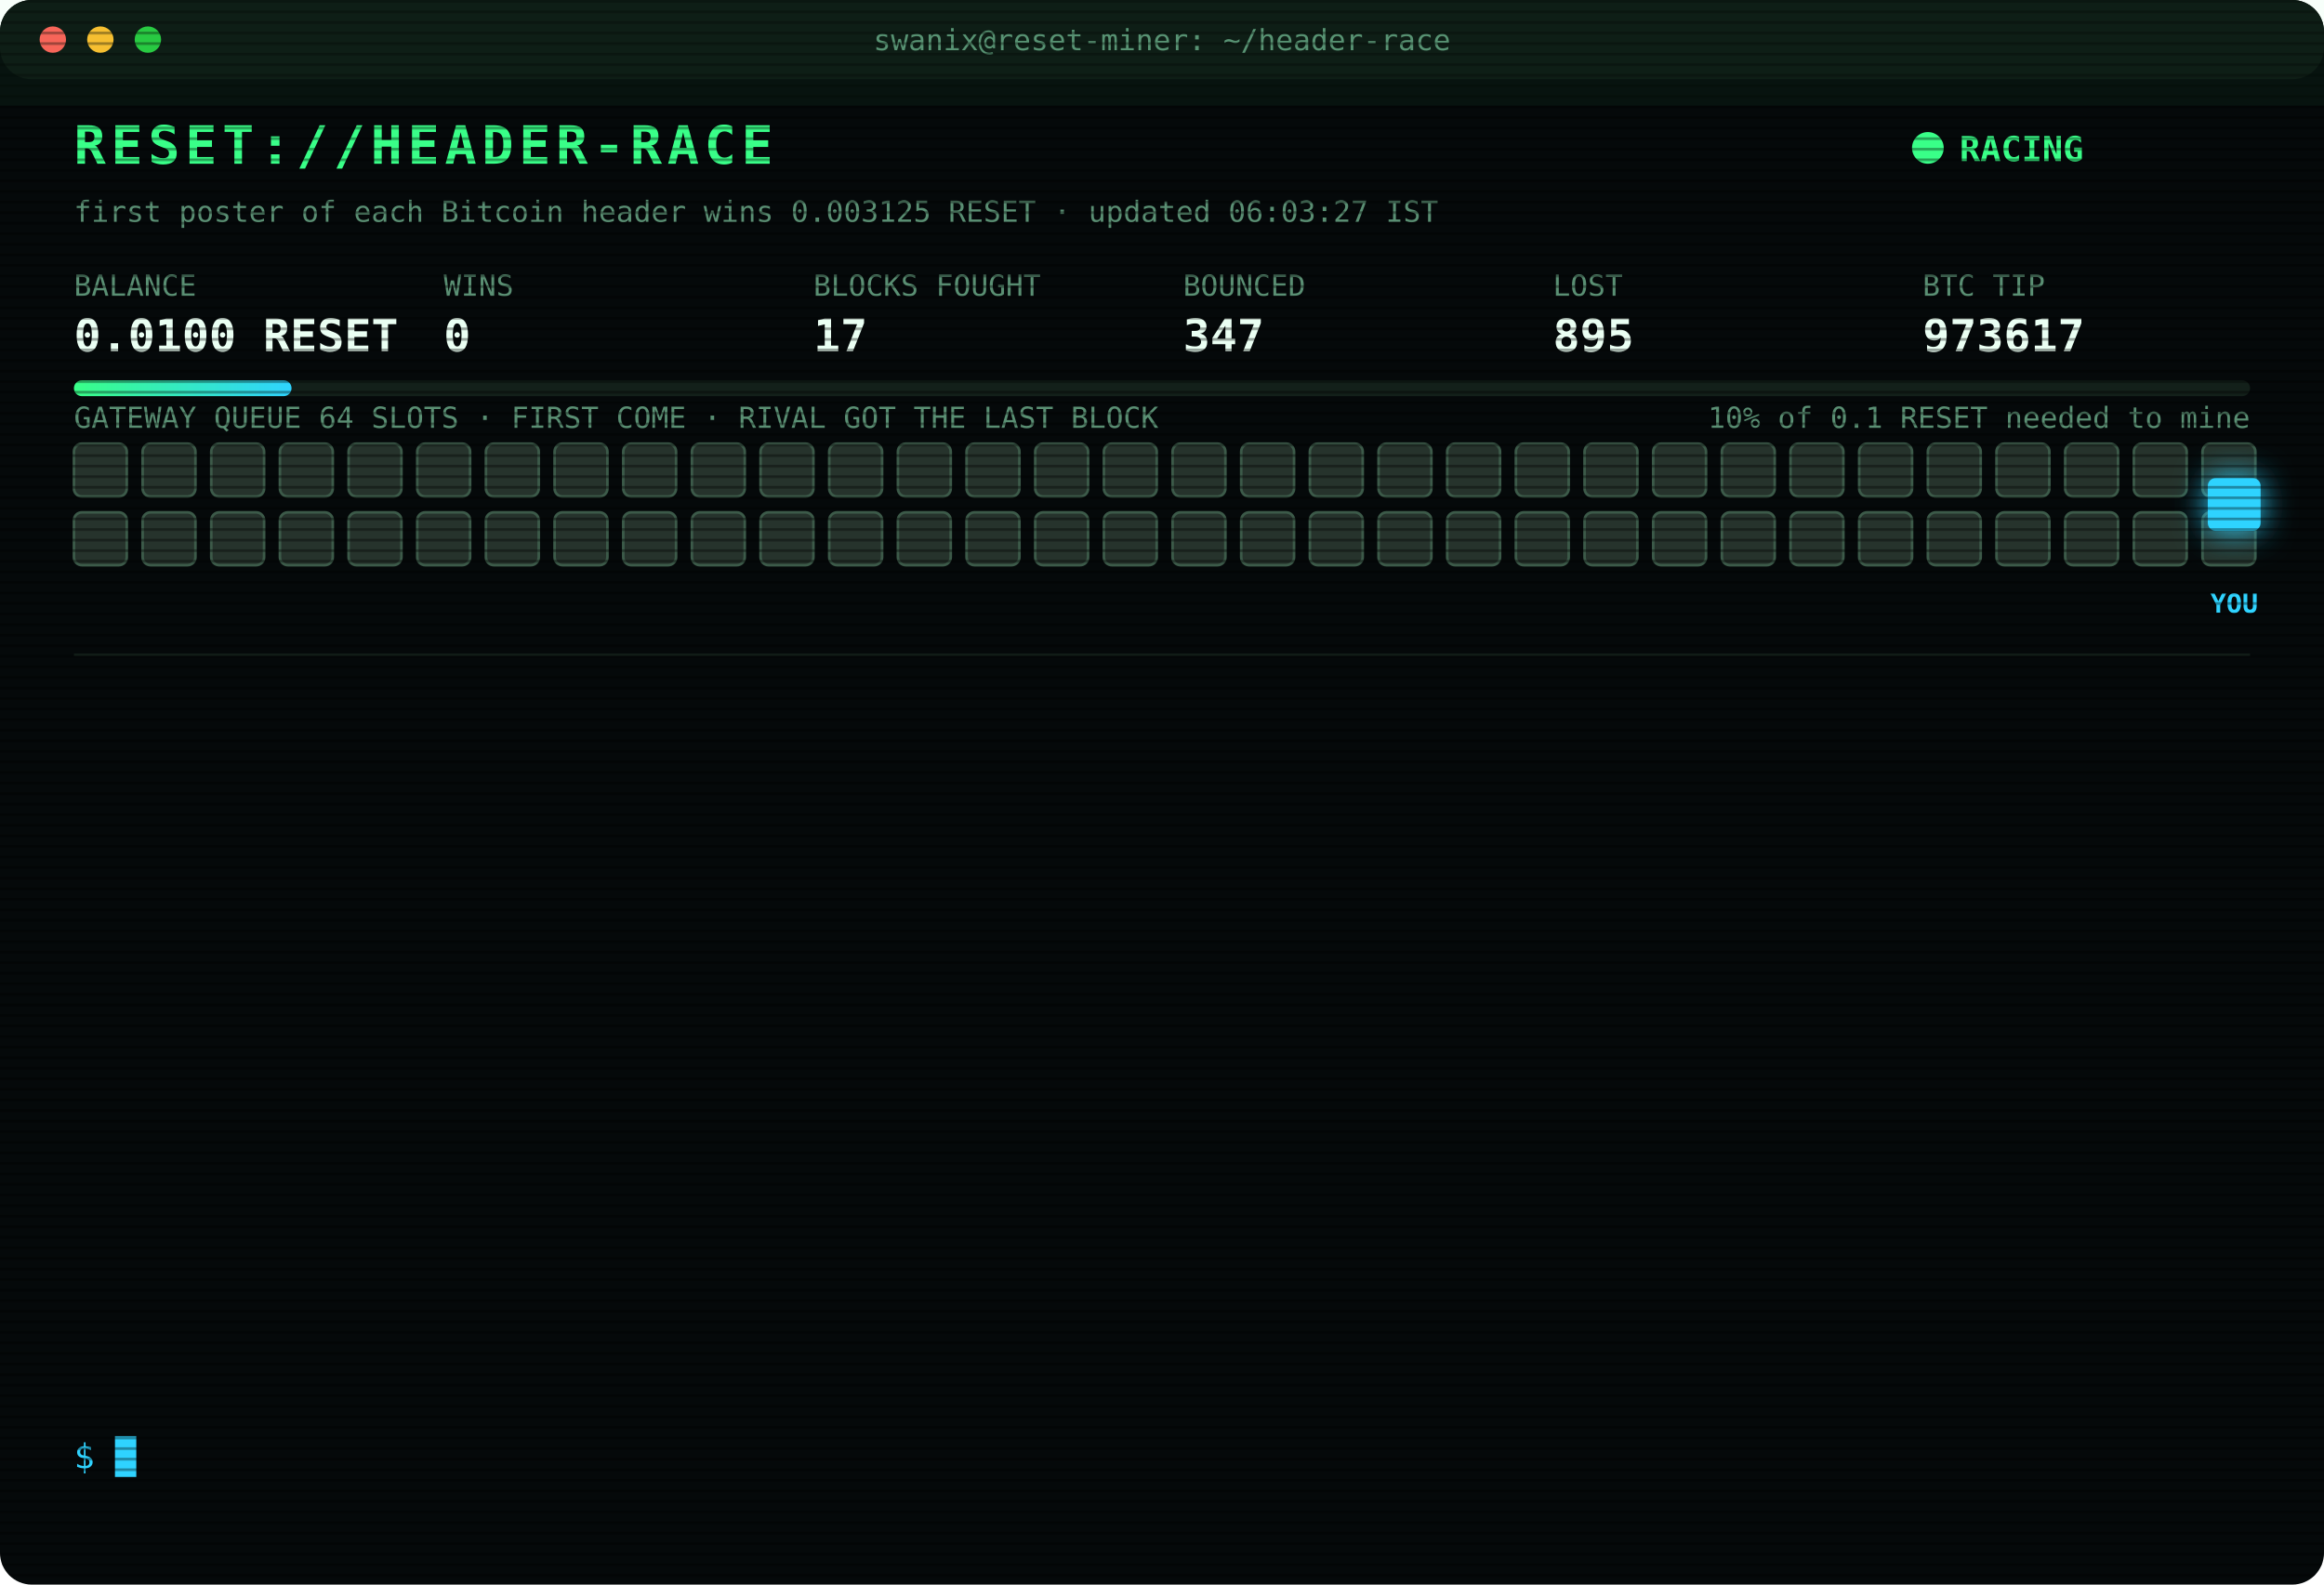
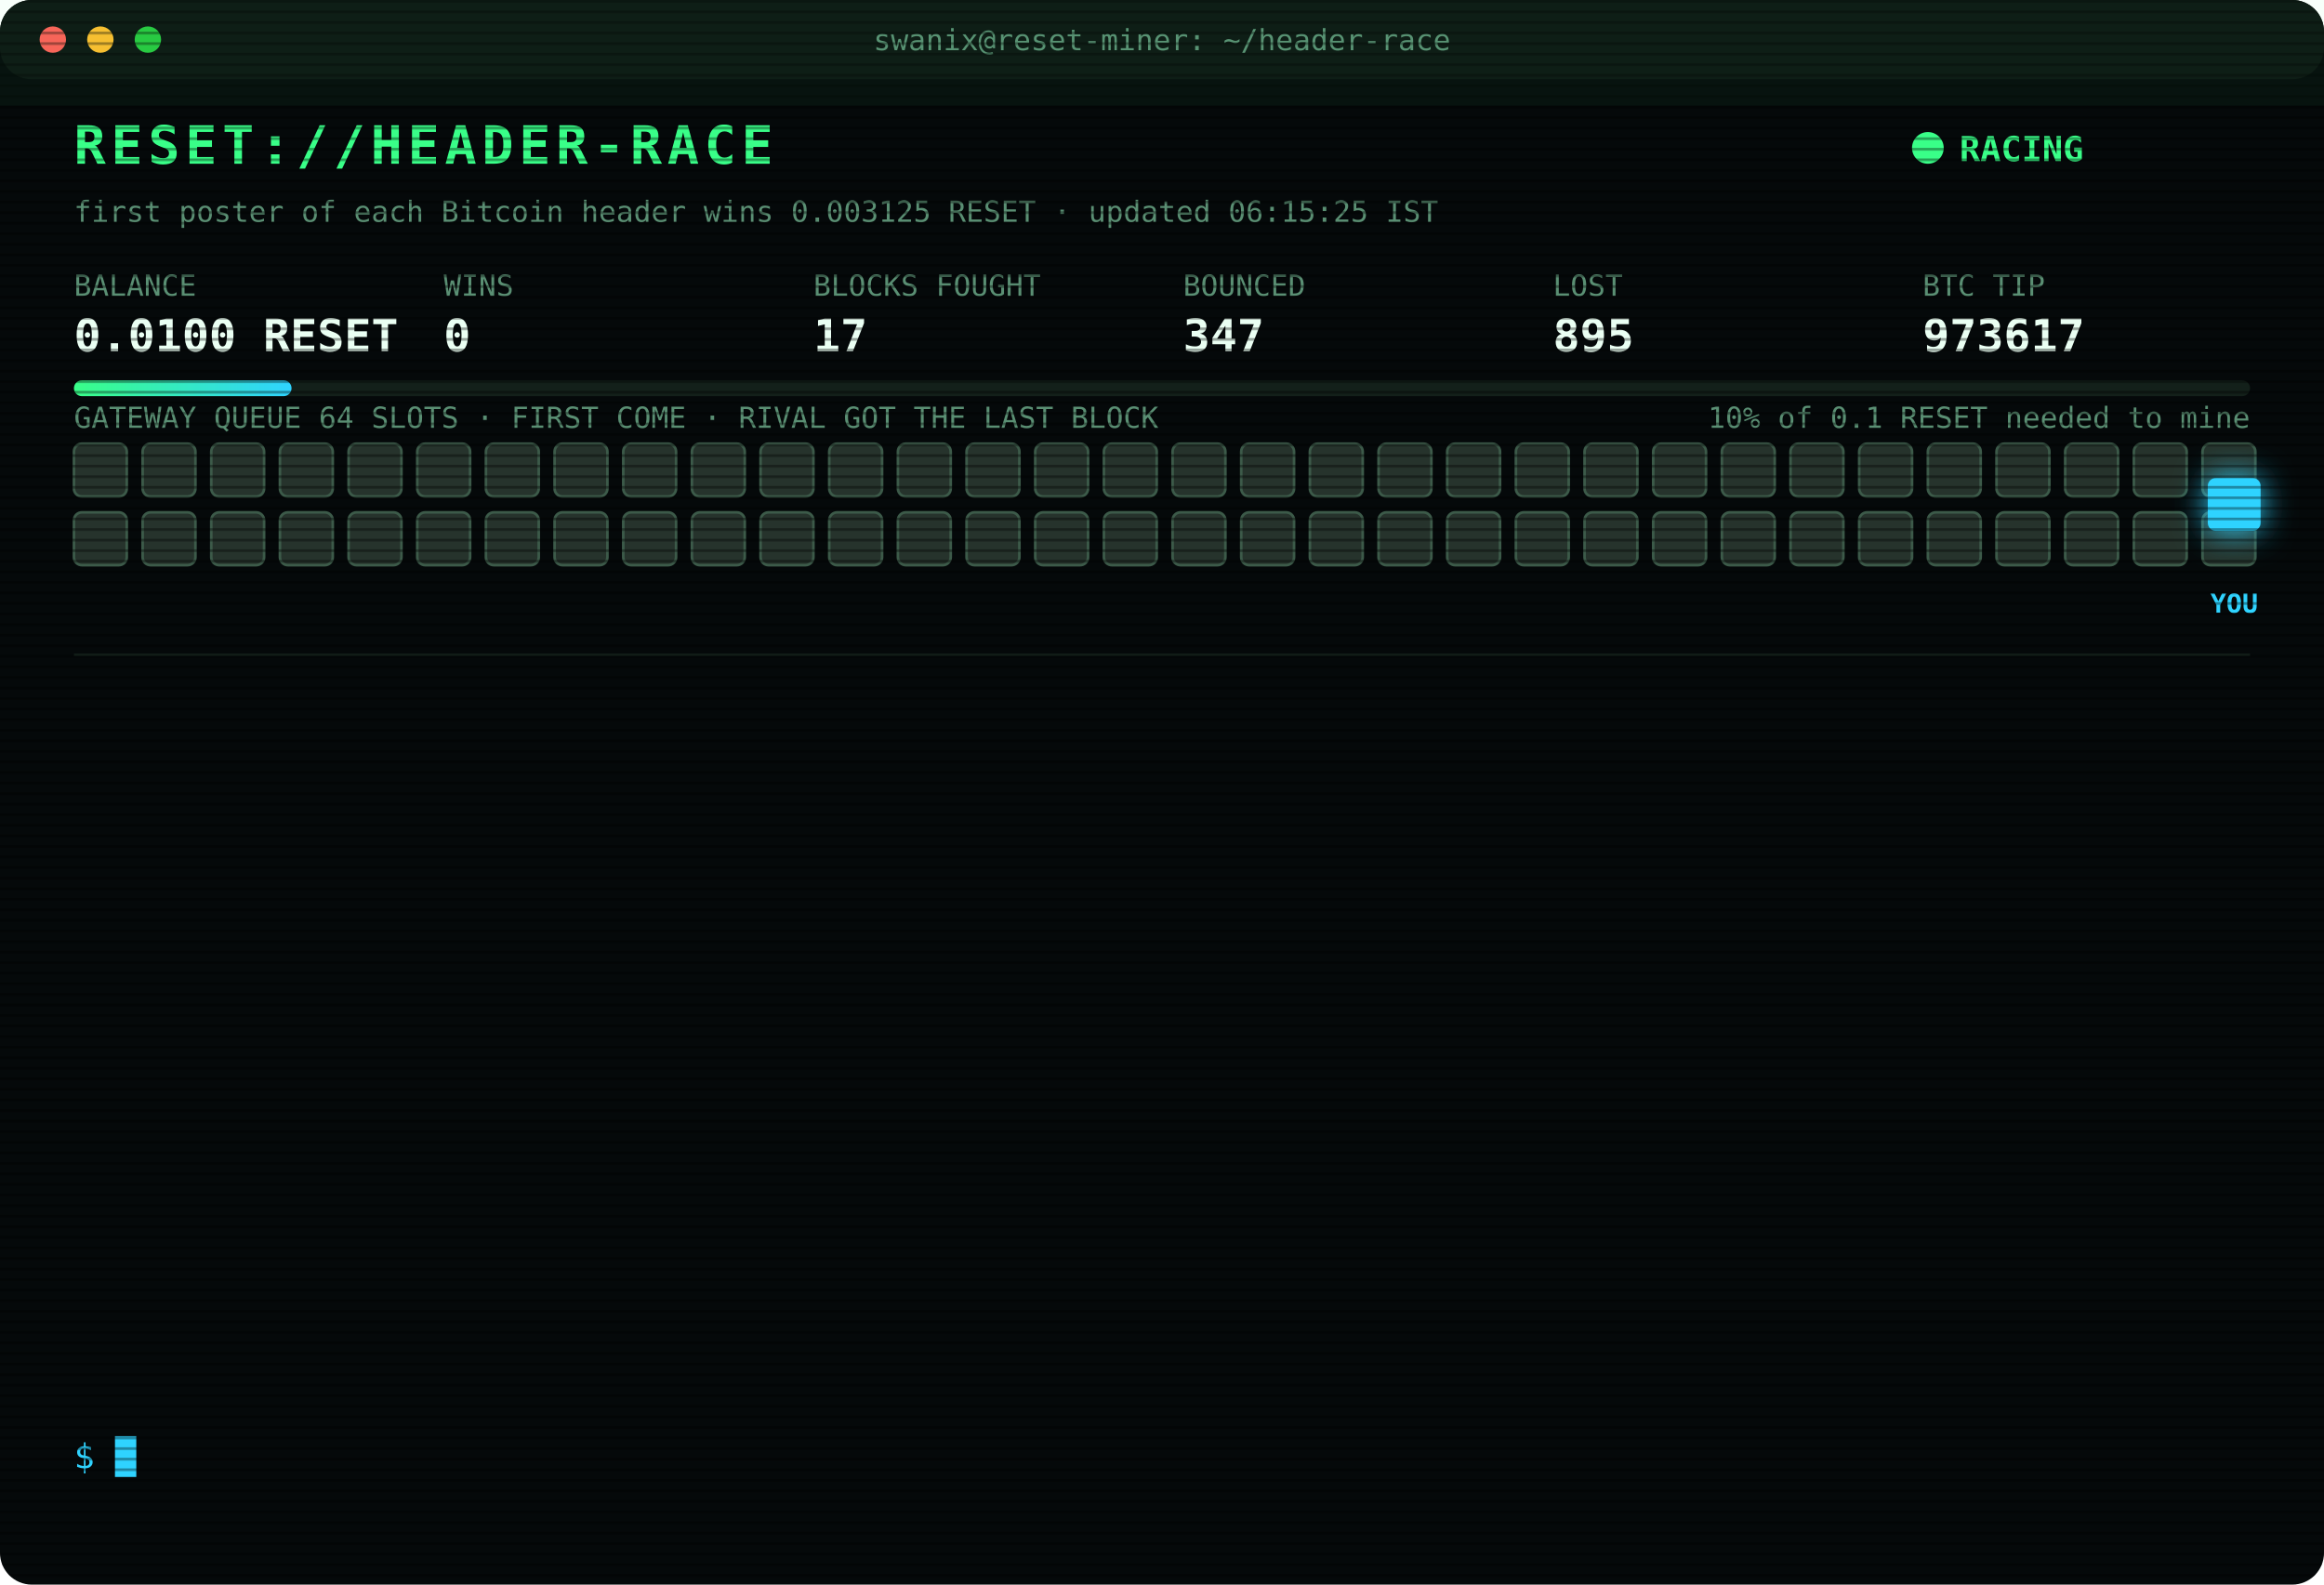
<svg xmlns="http://www.w3.org/2000/svg" width="880" height="600" viewBox="0 0 880 600" font-family="ui-monospace,SFMono-Regular,Menlo,Consolas,monospace">
  <style>
text{font-size:13px;fill:#7CFFB2}
.title{font-size:20px;font-weight:700;fill:#39FF88;letter-spacing:2px;animation:glitch 3s infinite steps(1)}
.sub{fill:#2fd3ff}.k{fill:#5a8f73;font-size:11px}.v{font-size:17px;font-weight:700;fill:#eafff3}
.ts{fill:#3f6b56}.boot{fill:#2fd3ff}.dim{fill:#5a8f73}.bad{fill:#ff4d6d}.warn{fill:#ffd23f}.mag{fill:#ff5cf0}.win{fill:#39FF88;font-weight:700}
.tag{font-size:10px;fill:#2fd3ff;font-weight:700}
.rival{fill:#26332c;stroke:#3c5a49;animation:jam 1.2s infinite alternate}
.idle{fill:#141c18;stroke:#22302a;animation:breathe 4s infinite}
.me{fill:#2fd3ff;filter:drop-shadow(0 0 6px #2fd3ff)}
.hover{animation:nudge 1.1s infinite ease-in-out}.bounce{animation:kick 1.4s infinite}
.ln{opacity:0;animation:in .4s forwards}
.cur{animation:blink 1s infinite steps(1)}
.scan{animation:scan 6s infinite linear}
.led{animation:blink 1.4s infinite}
@keyframes in{from{opacity:0;transform:translateX(-6px)}to{opacity:1;transform:none}}
@keyframes blink{50%{opacity:0}}
@keyframes jam{to{fill:#33463b}}
@keyframes breathe{50%{opacity:.4}}
@keyframes nudge{50%{transform:translateX(-10px)}}
@keyframes kick{0%,100%{transform:none}30%{transform:translateX(-14px)}55%{transform:translateX(10px) translateY(-6px)}}
@keyframes glitch{0%,92%{transform:none}93%{transform:translateX(2px);fill:#ff4d6d}95%{transform:translateX(-2px);fill:#2fd3ff}97%{transform:none}}
@keyframes scan{from{transform:translateY(-40px)}to{transform:translateY(600px)}}
</style>
  <defs>
    <pattern id="sl" width="4" height="4" patternUnits="userSpaceOnUse">
      <rect width="4" height="1" fill="#000" opacity=".35" />
    </pattern>
    <linearGradient id="bar">
      <stop offset="0" stop-color="#39FF88" />
      <stop offset="1" stop-color="#2fd3ff" />
    </linearGradient>
  </defs>
  <rect width="880" height="600" rx="12" fill="#05090a" />
  <rect width="880" height="30" rx="12" fill="#0d1512" />
  <circle cx="20" cy="15" r="5" fill="#ff5f57" />
  <circle cx="38" cy="15" r="5" fill="#febc2e" />
  <circle cx="56" cy="15" r="5" fill="#28c840" />
  <text x="440" y="19" text-anchor="middle" class="k">swanix@reset-miner: ~/header-race</text>
  <text x="28" y="62" class="title">RESET://HEADER-RACE</text>
  <circle class="led" cx="730" cy="56" r="6" fill="#39FF88" />
  <text x="742" y="61" class="win">RACING</text>
-   <text x="28" y="84" class="k">first poster of each Bitcoin header wins 0.003125 RESET · updated 06:03:27 IST</text>
+   <text x="28" y="84" class="k">first poster of each Bitcoin header wins 0.003125 RESET · updated 06:15:25 IST</text>
  <text x="28" y="112" class="k">BALANCE</text>
  <text x="28" y="133" class="v">0.0100 RESET</text>
  <text x="168" y="112" class="k">WINS</text>
  <text x="168" y="133" class="v">0</text>
  <text x="308" y="112" class="k">BLOCKS FOUGHT</text>
  <text x="308" y="133" class="v">17</text>
  <text x="448" y="112" class="k">BOUNCED</text>
  <text x="448" y="133" class="v">347</text>
  <text x="588" y="112" class="k">LOST</text>
  <text x="588" y="133" class="v">895</text>
  <text x="728" y="112" class="k">BTC TIP</text>
  <text x="728" y="133" class="v">973617</text>
  <rect x="28" y="144" width="824" height="6" rx="3" fill="#13201a" />
  <rect x="28" y="144" width="82.4" height="6" rx="3" fill="url(#bar)" />
  <text x="852" y="162" text-anchor="end" class="k">10% of 0.1 RESET needed to mine</text>
  <text x="28" y="162" class="k">GATEWAY QUEUE 64 SLOTS · FIRST COME · RIVAL GOT THE LAST BLOCK</text>
  <rect class="rival" x="28" y="168" width="20" height="20" rx="3" style="animation-delay:0.00s" />
  <rect class="rival" x="54" y="168" width="20" height="20" rx="3" style="animation-delay:0.05s" />
  <rect class="rival" x="80" y="168" width="20" height="20" rx="3" style="animation-delay:0.10s" />
  <rect class="rival" x="106" y="168" width="20" height="20" rx="3" style="animation-delay:0.15s" />
  <rect class="rival" x="132" y="168" width="20" height="20" rx="3" style="animation-delay:0.20s" />
  <rect class="rival" x="158" y="168" width="20" height="20" rx="3" style="animation-delay:0.25s" />
  <rect class="rival" x="184" y="168" width="20" height="20" rx="3" style="animation-delay:0.30s" />
  <rect class="rival" x="210" y="168" width="20" height="20" rx="3" style="animation-delay:0.35s" />
  <rect class="rival" x="236" y="168" width="20" height="20" rx="3" style="animation-delay:0.40s" />
  <rect class="rival" x="262" y="168" width="20" height="20" rx="3" style="animation-delay:0.45s" />
  <rect class="rival" x="288" y="168" width="20" height="20" rx="3" style="animation-delay:0.50s" />
  <rect class="rival" x="314" y="168" width="20" height="20" rx="3" style="animation-delay:0.55s" />
  <rect class="rival" x="340" y="168" width="20" height="20" rx="3" style="animation-delay:0.60s" />
  <rect class="rival" x="366" y="168" width="20" height="20" rx="3" style="animation-delay:0.65s" />
  <rect class="rival" x="392" y="168" width="20" height="20" rx="3" style="animation-delay:0.70s" />
  <rect class="rival" x="418" y="168" width="20" height="20" rx="3" style="animation-delay:0.75s" />
  <rect class="rival" x="444" y="168" width="20" height="20" rx="3" style="animation-delay:0.80s" />
  <rect class="rival" x="470" y="168" width="20" height="20" rx="3" style="animation-delay:0.85s" />
  <rect class="rival" x="496" y="168" width="20" height="20" rx="3" style="animation-delay:0.90s" />
  <rect class="rival" x="522" y="168" width="20" height="20" rx="3" style="animation-delay:0.95s" />
  <rect class="rival" x="548" y="168" width="20" height="20" rx="3" style="animation-delay:1.00s" />
  <rect class="rival" x="574" y="168" width="20" height="20" rx="3" style="animation-delay:1.05s" />
  <rect class="rival" x="600" y="168" width="20" height="20" rx="3" style="animation-delay:1.10s" />
  <rect class="rival" x="626" y="168" width="20" height="20" rx="3" style="animation-delay:1.15s" />
  <rect class="rival" x="652" y="168" width="20" height="20" rx="3" style="animation-delay:1.20s" />
  <rect class="rival" x="678" y="168" width="20" height="20" rx="3" style="animation-delay:1.25s" />
  <rect class="rival" x="704" y="168" width="20" height="20" rx="3" style="animation-delay:1.30s" />
  <rect class="rival" x="730" y="168" width="20" height="20" rx="3" style="animation-delay:1.35s" />
  <rect class="rival" x="756" y="168" width="20" height="20" rx="3" style="animation-delay:1.40s" />
  <rect class="rival" x="782" y="168" width="20" height="20" rx="3" style="animation-delay:1.45s" />
  <rect class="rival" x="808" y="168" width="20" height="20" rx="3" style="animation-delay:1.50s" />
  <rect class="rival" x="834" y="168" width="20" height="20" rx="3" style="animation-delay:1.55s" />
  <rect class="rival" x="28" y="194" width="20" height="20" rx="3" style="animation-delay:1.60s" />
  <rect class="rival" x="54" y="194" width="20" height="20" rx="3" style="animation-delay:1.65s" />
  <rect class="rival" x="80" y="194" width="20" height="20" rx="3" style="animation-delay:1.70s" />
  <rect class="rival" x="106" y="194" width="20" height="20" rx="3" style="animation-delay:1.75s" />
  <rect class="rival" x="132" y="194" width="20" height="20" rx="3" style="animation-delay:1.80s" />
  <rect class="rival" x="158" y="194" width="20" height="20" rx="3" style="animation-delay:1.85s" />
  <rect class="rival" x="184" y="194" width="20" height="20" rx="3" style="animation-delay:1.90s" />
  <rect class="rival" x="210" y="194" width="20" height="20" rx="3" style="animation-delay:1.95s" />
  <rect class="rival" x="236" y="194" width="20" height="20" rx="3" style="animation-delay:2.00s" />
  <rect class="rival" x="262" y="194" width="20" height="20" rx="3" style="animation-delay:2.05s" />
  <rect class="rival" x="288" y="194" width="20" height="20" rx="3" style="animation-delay:2.10s" />
  <rect class="rival" x="314" y="194" width="20" height="20" rx="3" style="animation-delay:2.15s" />
  <rect class="rival" x="340" y="194" width="20" height="20" rx="3" style="animation-delay:2.20s" />
  <rect class="rival" x="366" y="194" width="20" height="20" rx="3" style="animation-delay:2.25s" />
  <rect class="rival" x="392" y="194" width="20" height="20" rx="3" style="animation-delay:2.30s" />
  <rect class="rival" x="418" y="194" width="20" height="20" rx="3" style="animation-delay:2.35s" />
  <rect class="rival" x="444" y="194" width="20" height="20" rx="3" style="animation-delay:2.40s" />
  <rect class="rival" x="470" y="194" width="20" height="20" rx="3" style="animation-delay:2.45s" />
  <rect class="rival" x="496" y="194" width="20" height="20" rx="3" style="animation-delay:2.50s" />
  <rect class="rival" x="522" y="194" width="20" height="20" rx="3" style="animation-delay:2.55s" />
  <rect class="rival" x="548" y="194" width="20" height="20" rx="3" style="animation-delay:2.60s" />
  <rect class="rival" x="574" y="194" width="20" height="20" rx="3" style="animation-delay:2.65s" />
  <rect class="rival" x="600" y="194" width="20" height="20" rx="3" style="animation-delay:2.70s" />
  <rect class="rival" x="626" y="194" width="20" height="20" rx="3" style="animation-delay:2.75s" />
  <rect class="rival" x="652" y="194" width="20" height="20" rx="3" style="animation-delay:2.80s" />
  <rect class="rival" x="678" y="194" width="20" height="20" rx="3" style="animation-delay:2.85s" />
  <rect class="rival" x="704" y="194" width="20" height="20" rx="3" style="animation-delay:2.90s" />
  <rect class="rival" x="730" y="194" width="20" height="20" rx="3" style="animation-delay:2.95s" />
  <rect class="rival" x="756" y="194" width="20" height="20" rx="3" style="animation-delay:3.00s" />
  <rect class="rival" x="782" y="194" width="20" height="20" rx="3" style="animation-delay:3.05s" />
  <rect class="rival" x="808" y="194" width="20" height="20" rx="3" style="animation-delay:3.10s" />
  <rect class="rival" x="834" y="194" width="20" height="20" rx="3" style="animation-delay:3.15s" />
  <g class="hover">
    <rect class="me" x="836" y="181" width="20" height="20" rx="3" />
    <text class="tag" x="846" y="232" text-anchor="middle">YOU</text>
  </g>
  <line x1="28" x2="852" y1="248" y2="248" stroke="#13201a" />
  <g class="ln" style="animation-delay:0.40s">
    <text x="28" y="270" class="ts">05:13:55</text>
    <text x="104" y="270" class="bad">[LOST] #973611 taken by a rival miner</text>
  </g>
  <g class="ln" style="animation-delay:0.65s">
    <text x="28" y="292" class="ts">05:16:38</text>
    <text x="104" y="292" class="bad">[LOST] #973613 taken by a rival miner</text>
  </g>
  <g class="ln" style="animation-delay:0.90s">
    <text x="28" y="314" class="ts">05:21:54</text>
    <text x="104" y="314" class="bad">[LOST] #973614 taken by a rival miner</text>
  </g>
  <g class="ln" style="animation-delay:1.15s">
    <text x="28" y="336" class="ts">05:37:39</text>
    <text x="104" y="336" class="bad">[LOST] #973615 taken by a rival miner</text>
  </g>
  <g class="ln" style="animation-delay:1.40s">
    <text x="28" y="358" class="ts">05:59:30</text>
    <text x="104" y="358" class="bad">[LOST] #973616 taken by a rival miner</text>
  </g>
  <g class="ln" style="animation-delay:1.65s">
    <text x="28" y="380" class="ts">06:03:17</text>
    <text x="104" y="380" class="bad">[GATEWAY DOWN] no response · 993ms</text>
  </g>
  <g class="ln" style="animation-delay:1.90s">
    <text x="28" y="402" class="ts">06:03:18</text>
    <text x="104" y="402" class="bad">[GATEWAY DOWN] no response · 1051ms</text>
  </g>
  <g class="ln" style="animation-delay:2.15s">
    <text x="28" y="424" class="ts">06:03:19</text>
    <text x="104" y="424" class="bad">[GATEWAY DOWN] no response · 994ms</text>
  </g>
  <g class="ln" style="animation-delay:2.40s">
    <text x="28" y="446" class="ts">06:03:20</text>
    <text x="104" y="446" class="bad">[GATEWAY DOWN] no response · 781ms</text>
  </g>
  <g class="ln" style="animation-delay:2.65s">
    <text x="28" y="468" class="ts">06:03:20</text>
    <text x="104" y="468" class="bad">[GATEWAY DOWN] no response · 516ms</text>
  </g>
  <g class="ln" style="animation-delay:2.90s">
    <text x="28" y="490" class="ts">06:03:22</text>
    <text x="104" y="490" class="bad">[GATEWAY DOWN] no response · 610ms</text>
  </g>
  <g class="ln" style="animation-delay:3.15s">
    <text x="28" y="512" class="ts">06:03:23</text>
    <text x="104" y="512" class="bad">[GATEWAY DOWN] no response · 1001ms</text>
  </g>
  <g class="ln" style="animation-delay:3.40s">
    <text x="28" y="534" class="ts">06:03:27</text>
    <text x="104" y="534" class="bad">[LOST] #973617 taken by a rival miner</text>
  </g>
  <text x="28" y="556" class="sub">$ <tspan class="cur">█</tspan>
  </text>
  <rect width="880" height="600" rx="12" fill="url(#sl)" pointer-events="none" />
  <rect class="scan" width="880" height="40" fill="#39FF88" opacity=".04" />
</svg>
